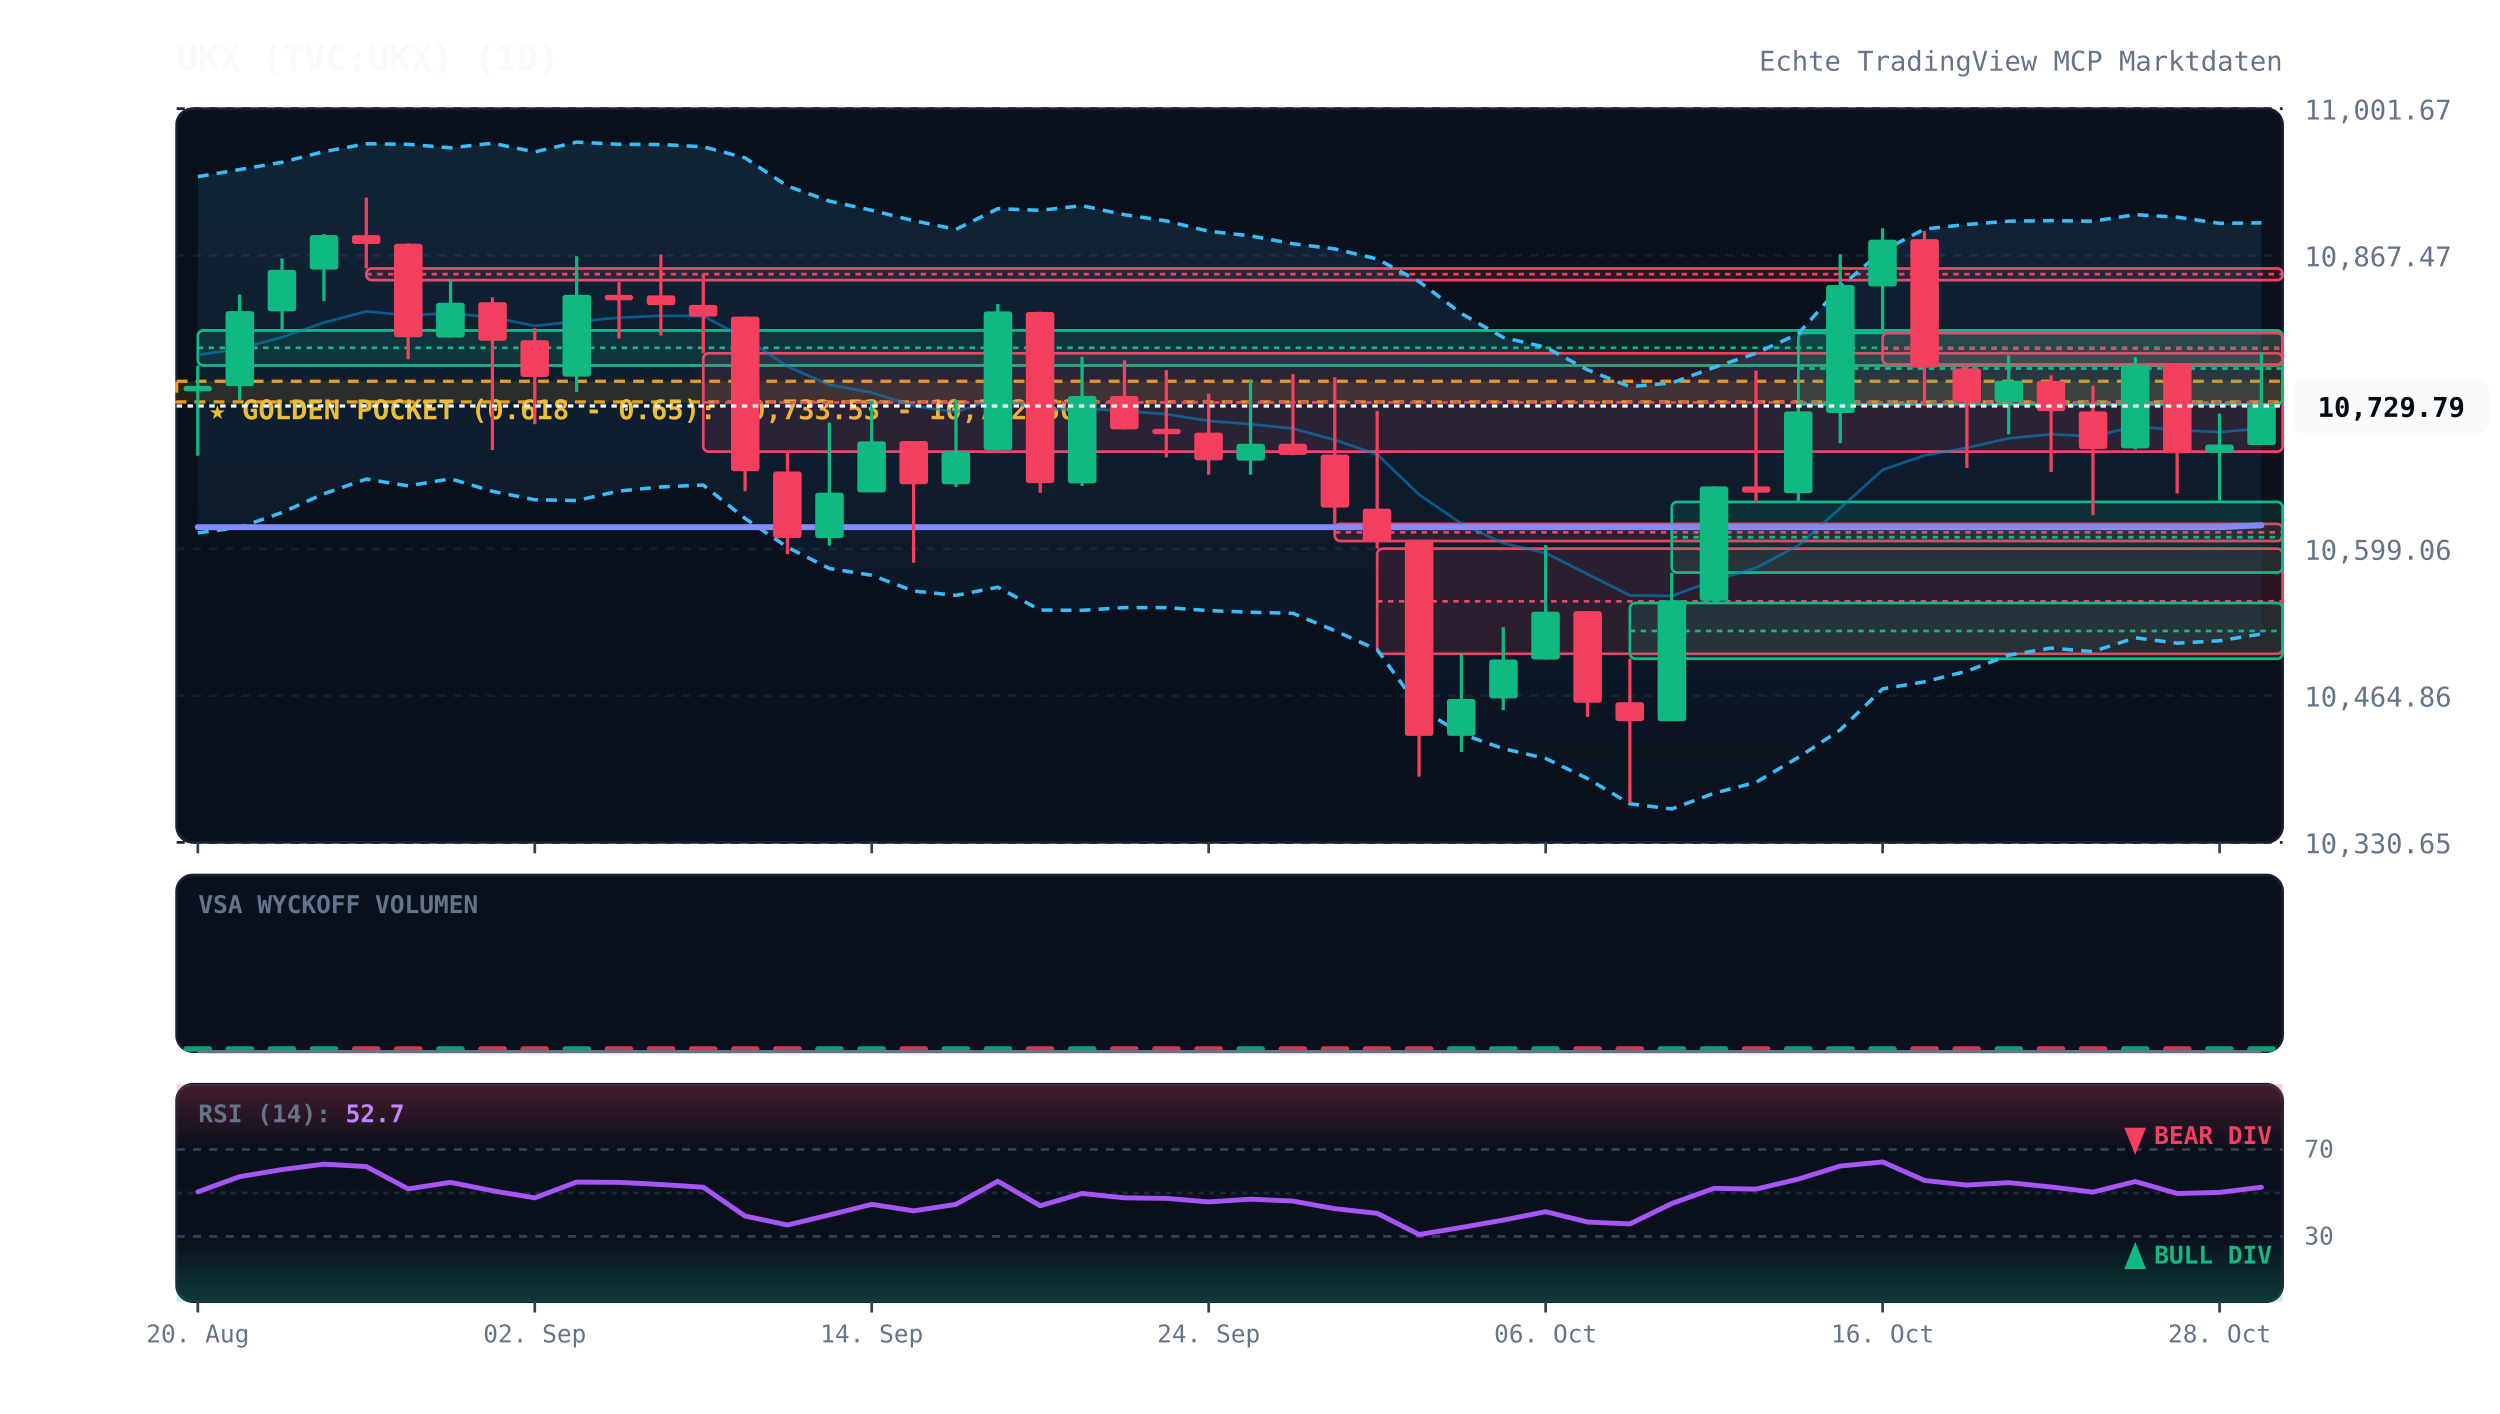
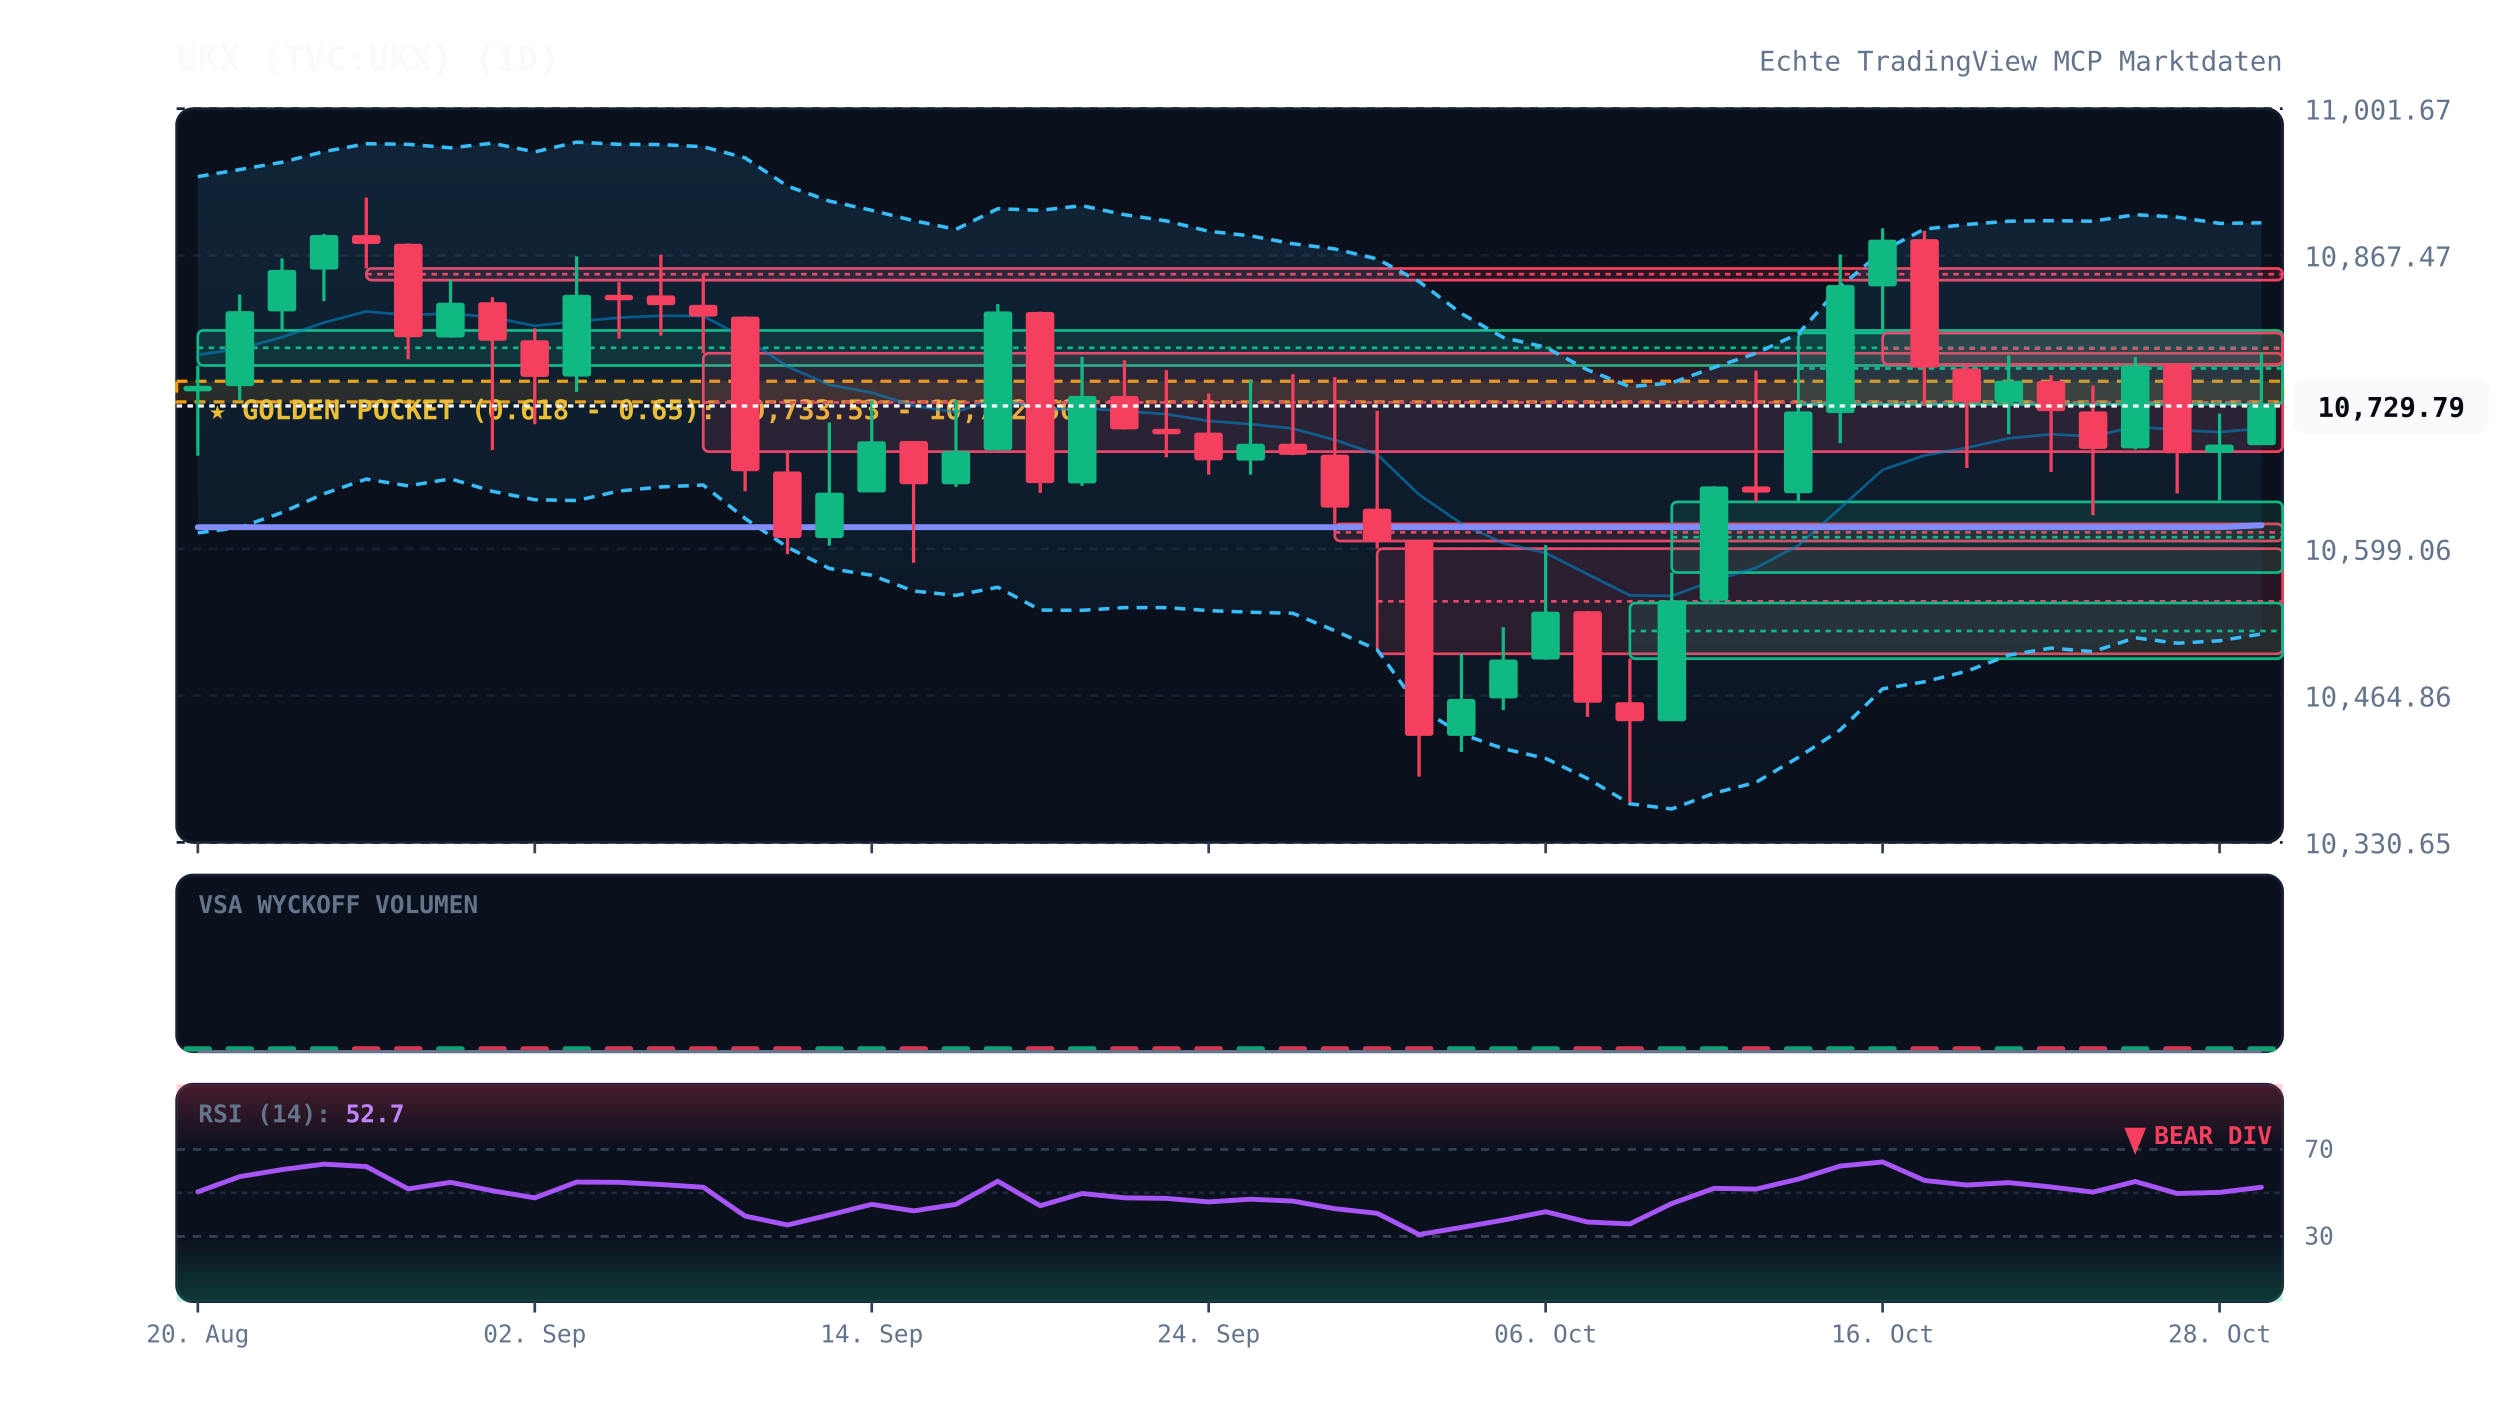
<svg xmlns="http://www.w3.org/2000/svg" viewBox="0 0 920 520" width="100%" height="100%" style="background:#070a13; font-family:'JetBrains Mono', monospace;">
  <defs>
    <linearGradient id="cloud-grad" x1="0%" y1="0%" x2="0%" y2="100%">
      <stop offset="0%" stop-color="#38bdf8" stop-opacity="0.12" />
      <stop offset="100%" stop-color="#38bdf8" stop-opacity="0.02" />
    </linearGradient>
    <linearGradient id="rsi-overbought" x1="0%" y1="0%" x2="0%" y2="100%">
      <stop offset="0%" stop-color="#f43f5e" stop-opacity="0.25" />
      <stop offset="100%" stop-color="#f43f5e" stop-opacity="0.0" />
    </linearGradient>
    <linearGradient id="rsi-oversold" x1="0%" y1="0%" x2="0%" y2="100%">
      <stop offset="0%" stop-color="#10b981" stop-opacity="0.0" />
      <stop offset="100%" stop-color="#10b981" stop-opacity="0.25" />
    </linearGradient>
  </defs>
  <rect x="65" y="40" width="775" height="270" fill="#0b101d" rx="6" stroke="#172033" stroke-width="1" />
  <rect x="65" y="322" width="775" height="65" fill="#0b101d" rx="6" stroke="#172033" stroke-width="1" />
  <rect x="65" y="399" width="775" height="80" fill="#0b101d" rx="6" stroke="#172033" stroke-width="1" />
  <line x1="65" y1="310.0" x2="840" y2="310.0" stroke="#172033" stroke-dasharray="3,3" stroke-width="1" />
  <text x="848" y="314.0" fill="#64748b" font-size="10" text-anchor="start">10,330.65</text>
  <line x1="65" y1="256.0" x2="840" y2="256.0" stroke="#172033" stroke-dasharray="3,3" stroke-width="1" />
  <text x="848" y="260.0" fill="#64748b" font-size="10" text-anchor="start">10,464.86</text>
  <line x1="65" y1="202.0" x2="840" y2="202.0" stroke="#172033" stroke-dasharray="3,3" stroke-width="1" />
  <text x="848" y="206.0" fill="#64748b" font-size="10" text-anchor="start">10,599.06</text>
  <line x1="65" y1="148.0" x2="840" y2="148.0" stroke="#172033" stroke-dasharray="3,3" stroke-width="1" />
  <text x="848" y="152.0" fill="#64748b" font-size="10" text-anchor="start">10,733.27</text>
  <line x1="65" y1="94.0" x2="840" y2="94.0" stroke="#172033" stroke-dasharray="3,3" stroke-width="1" />
  <text x="848" y="98.0" fill="#64748b" font-size="10" text-anchor="start">10,867.47</text>
  <line x1="65" y1="40.0" x2="840" y2="40.0" stroke="#172033" stroke-dasharray="3,3" stroke-width="1" />
  <text x="848" y="44.0" fill="#64748b" font-size="10" text-anchor="start">11,001.67</text>
  <rect x="65" y="140.3" width="775" height="7.6" fill="rgba(245, 158, 11, 0.12)" stroke="#f59e0b" stroke-dasharray="4,3" stroke-width="1.2" />
  <text x="77" y="154.3" fill="#fbbf24" font-size="10" font-weight="bold">★ GOLDEN POCKET (0.618 - 0.65): 10,733.53 - 10,752.50</text>
  <rect x="72.8" y="121.6" width="767.2" height="12.9" fill="rgba(16, 185, 129, 0.13)" stroke="#10b981" stroke-width="1" rx="2" />
  <line x1="72.8" y1="128.0" x2="840" y2="128.0" stroke="#10b981" stroke-dasharray="2,2" stroke-width="1" />
  <rect x="134.8" y="98.8" width="705.2" height="4.3" fill="rgba(244, 63, 94, 0.13)" stroke="#f43f5e" stroke-width="1" rx="2" />
  <line x1="134.8" y1="100.9" x2="840" y2="100.9" stroke="#f43f5e" stroke-dasharray="2,2" stroke-width="1" />
  <rect x="258.8" y="130.0" width="581.2" height="36.2" fill="rgba(244, 63, 94, 0.13)" stroke="#f43f5e" stroke-width="1" rx="2" />
  <line x1="258.8" y1="148.1" x2="840" y2="148.1" stroke="#f43f5e" stroke-dasharray="2,2" stroke-width="1" />
  <rect x="491.2" y="192.8" width="348.8" height="6.3" fill="rgba(244, 63, 94, 0.13)" stroke="#f43f5e" stroke-width="1" rx="2" />
  <line x1="491.2" y1="195.9" x2="840" y2="195.9" stroke="#f43f5e" stroke-dasharray="2,2" stroke-width="1" />
  <rect x="506.8" y="201.9" width="333.2" height="38.7" fill="rgba(244, 63, 94, 0.13)" stroke="#f43f5e" stroke-width="1" rx="2" />
  <line x1="506.8" y1="221.3" x2="840" y2="221.3" stroke="#f43f5e" stroke-dasharray="2,2" stroke-width="1" />
  <rect x="599.8" y="221.9" width="240.2" height="20.5" fill="rgba(16, 185, 129, 0.13)" stroke="#10b981" stroke-width="1" rx="2" />
  <line x1="599.8" y1="232.2" x2="840" y2="232.2" stroke="#10b981" stroke-dasharray="2,2" stroke-width="1" />
  <rect x="615.2" y="184.7" width="224.8" height="26.0" fill="rgba(16, 185, 129, 0.13)" stroke="#10b981" stroke-width="1" rx="2" />
  <line x1="615.2" y1="197.7" x2="840" y2="197.7" stroke="#10b981" stroke-dasharray="2,2" stroke-width="1" />
  <rect x="661.8" y="122.5" width="178.2" height="26.3" fill="rgba(16, 185, 129, 0.13)" stroke="#10b981" stroke-width="1" rx="2" />
  <line x1="661.8" y1="135.6" x2="840" y2="135.6" stroke="#10b981" stroke-dasharray="2,2" stroke-width="1" />
  <rect x="692.8" y="122.5" width="147.2" height="11.6" fill="rgba(244, 63, 94, 0.13)" stroke="#f43f5e" stroke-width="1" rx="2" />
  <line x1="692.8" y1="128.3" x2="840" y2="128.3" stroke="#f43f5e" stroke-dasharray="2,2" stroke-width="1" />
  <polygon points="72.8,65.0 88.2,62.4 103.8,59.7 119.2,55.8 134.8,52.9 150.2,53.1 165.8,54.4 181.2,52.7 196.8,55.9 212.2,52.3 227.8,53.1 243.2,53.2 258.8,54.0 274.2,58.1 289.8,68.5 305.2,74.0 320.8,77.4 336.2,81.2 351.8,84.4 367.2,76.8 382.8,77.4 398.2,75.7 413.8,79.0 429.2,81.3 444.8,85.1 460.2,86.8 475.8,89.7 491.2,91.6 506.8,95.3 522.2,103.6 537.8,115.4 553.2,124.2 568.8,127.8 584.2,136.1 599.8,142.3 615.2,140.9 630.8,135.2 646.2,130.0 661.8,122.8 677.2,105.5 692.8,92.3 708.2,84.3 723.8,82.6 739.2,81.4 754.8,81.2 770.2,81.4 785.8,79.0 801.2,79.9 816.8,82.2 832.2,82.0 832.2,233.3 816.8,235.8 801.2,236.7 785.8,234.7 770.2,239.8 754.8,238.5 739.2,241.1 723.8,247.0 708.2,250.9 692.8,253.5 677.2,268.6 661.8,278.7 646.2,287.9 630.8,291.9 615.2,297.7 599.8,295.8 584.2,286.5 568.8,279.1 553.2,275.5 537.8,270.1 522.2,260.4 506.8,239.1 491.2,232.1 475.8,225.7 460.2,225.3 444.8,224.7 429.2,223.6 413.8,223.6 398.2,224.6 382.8,224.5 367.2,216.1 351.8,219.1 336.2,217.5 320.8,211.7 305.2,209.2 289.8,201.4 274.2,190.8 258.8,178.5 243.2,179.2 227.8,180.7 212.2,184.2 196.8,183.9 181.2,180.8 165.8,176.2 150.2,178.8 134.8,176.3 119.2,181.7 103.8,188.6 88.2,194.1 72.8,196.1" fill="url(#cloud-grad)" />
  <polyline points="72.8,65.0 88.2,62.4 103.8,59.7 119.2,55.8 134.8,52.9 150.2,53.1 165.8,54.4 181.2,52.7 196.8,55.9 212.2,52.3 227.8,53.1 243.2,53.2 258.8,54.0 274.2,58.1 289.8,68.5 305.2,74.0 320.8,77.4 336.2,81.2 351.8,84.4 367.2,76.8 382.8,77.4 398.2,75.7 413.8,79.0 429.2,81.3 444.8,85.1 460.2,86.8 475.8,89.7 491.2,91.6 506.8,95.3 522.2,103.6 537.8,115.4 553.2,124.2 568.8,127.8 584.2,136.1 599.8,142.3 615.2,140.9 630.8,135.2 646.2,130.0 661.8,122.8 677.2,105.5 692.8,92.3 708.2,84.3 723.8,82.6 739.2,81.4 754.8,81.2 770.2,81.4 785.8,79.0 801.2,79.9 816.8,82.2 832.2,82.0" fill="none" stroke="#38bdf8" stroke-width="1.3" stroke-dasharray="4,3" />
  <polyline points="72.8,196.1 88.2,194.1 103.8,188.6 119.2,181.7 134.8,176.3 150.2,178.8 165.8,176.2 181.2,180.8 196.8,183.9 212.2,184.2 227.8,180.7 243.2,179.2 258.8,178.5 274.2,190.8 289.8,201.4 305.2,209.2 320.8,211.7 336.2,217.5 351.8,219.1 367.2,216.1 382.8,224.5 398.2,224.6 413.8,223.6 429.2,223.6 444.8,224.7 460.2,225.3 475.8,225.7 491.2,232.1 506.8,239.1 522.2,260.4 537.8,270.1 553.2,275.5 568.8,279.1 584.2,286.5 599.8,295.8 615.2,297.7 630.8,291.9 646.2,287.9 661.8,278.7 677.2,268.6 692.8,253.5 708.2,250.9 723.8,247.0 739.2,241.1 754.8,238.5 770.2,239.8 785.8,234.7 801.2,236.7 816.8,235.8 832.2,233.3" fill="none" stroke="#38bdf8" stroke-width="1.3" stroke-dasharray="4,3" />
  <polyline points="72.8,130.6 88.2,128.3 103.8,124.1 119.2,118.7 134.8,114.6 150.2,116.0 165.8,115.3 181.2,116.8 196.8,119.9 212.2,118.3 227.8,116.9 243.2,116.2 258.8,116.3 274.2,124.4 289.8,134.9 305.2,141.6 320.8,144.5 336.2,149.3 351.8,151.7 367.2,146.4 382.8,150.9 398.2,150.2 413.8,151.3 429.2,152.4 444.8,154.9 460.2,156.1 475.8,157.7 491.2,161.9 506.8,167.2 522.2,182.0 537.8,192.7 553.2,199.9 568.8,203.5 584.2,211.3 599.8,219.1 615.2,219.3 630.8,213.6 646.2,209.0 661.8,200.7 677.2,187.0 692.8,172.9 708.2,167.6 723.8,164.8 739.2,161.3 754.8,159.8 770.2,160.6 785.8,156.9 801.2,158.3 816.8,159.0 832.2,157.7" fill="none" stroke="#0284c7" stroke-width="1.0" stroke-opacity="0.6" />
  <polyline points="72.8,194.0 88.2,194.0 103.8,194.0 119.2,194.0 134.8,194.0 150.2,194.0 165.8,194.0 181.2,194.0 196.8,194.0 212.2,194.0 227.8,194.0 243.2,194.0 258.8,194.0 274.2,194.0 289.8,194.0 305.2,194.0 320.8,194.0 336.2,194.0 351.8,194.0 367.2,194.0 382.8,194.0 398.2,194.0 413.8,194.0 429.2,194.0 444.8,194.0 460.2,194.0 475.8,194.0 491.2,194.0 506.8,194.0 522.2,194.0 537.8,194.0 553.2,194.0 568.8,194.0 584.2,194.0 599.8,194.0 615.2,194.0 630.8,194.0 646.2,194.0 661.8,194.0 677.2,194.0 692.8,194.0 708.2,194.0 723.8,194.0 739.2,194.0 754.8,194.0 770.2,194.0 785.8,194.0 801.2,194.0 816.8,194.0 832.2,193.3" fill="none" stroke="#818cf8" stroke-width="2.2" stroke-linecap="round" />
  <line x1="72.8" y1="134.5" x2="72.8" y2="167.7" stroke="#10b981" stroke-width="1.2" />
  <rect x="67.5" y="142.0" width="10.5" height="2.0" fill="#10b981" rx="1" />
  <line x1="88.2" y1="108.4" x2="88.2" y2="147.3" stroke="#10b981" stroke-width="1.2" />
  <rect x="83.0" y="114.5" width="10.5" height="27.6" fill="#10b981" rx="1" />
  <line x1="103.8" y1="95.1" x2="103.8" y2="121.6" stroke="#10b981" stroke-width="1.2" />
  <rect x="98.5" y="99.3" width="10.5" height="15.3" fill="#10b981" rx="1" />
  <line x1="119.2" y1="86.1" x2="119.2" y2="110.8" stroke="#10b981" stroke-width="1.2" />
  <rect x="114.0" y="86.5" width="10.5" height="12.7" fill="#10b981" rx="1" />
  <line x1="134.8" y1="72.7" x2="134.8" y2="98.8" stroke="#f43f5e" stroke-width="1.2" />
  <rect x="129.5" y="86.5" width="10.5" height="3.3" fill="#f43f5e" rx="1" />
  <line x1="150.2" y1="89.6" x2="150.2" y2="132.2" stroke="#f43f5e" stroke-width="1.2" />
  <rect x="145.0" y="89.7" width="10.5" height="34.4" fill="#f43f5e" rx="1" />
  <line x1="165.8" y1="103.0" x2="165.8" y2="124.2" stroke="#10b981" stroke-width="1.2" />
  <rect x="160.5" y="111.4" width="10.5" height="12.8" fill="#10b981" rx="1" />
  <line x1="181.2" y1="109.4" x2="181.2" y2="165.6" stroke="#f43f5e" stroke-width="1.2" />
  <rect x="176.0" y="111.2" width="10.5" height="14.2" fill="#f43f5e" rx="1" />
  <line x1="196.8" y1="120.8" x2="196.8" y2="156.1" stroke="#f43f5e" stroke-width="1.2" />
  <rect x="191.5" y="125.2" width="10.5" height="13.5" fill="#f43f5e" rx="1" />
  <line x1="212.2" y1="94.3" x2="212.2" y2="144.2" stroke="#10b981" stroke-width="1.2" />
  <rect x="207.0" y="108.5" width="10.5" height="30.1" fill="#10b981" rx="1" />
  <line x1="227.8" y1="103.8" x2="227.8" y2="124.6" stroke="#f43f5e" stroke-width="1.2" />
  <rect x="222.5" y="108.5" width="10.5" height="2.0" fill="#f43f5e" rx="1" />
  <line x1="243.2" y1="93.7" x2="243.2" y2="123.5" stroke="#f43f5e" stroke-width="1.2" />
  <rect x="238.0" y="108.7" width="10.5" height="3.6" fill="#f43f5e" rx="1" />
  <line x1="258.8" y1="100.7" x2="258.8" y2="130.0" stroke="#f43f5e" stroke-width="1.2" />
  <rect x="253.5" y="112.2" width="10.5" height="4.3" fill="#f43f5e" rx="1" />
  <line x1="274.2" y1="116.5" x2="274.2" y2="180.8" stroke="#f43f5e" stroke-width="1.2" />
  <rect x="269.0" y="116.5" width="10.5" height="56.9" fill="#f43f5e" rx="1" />
  <line x1="289.8" y1="166.2" x2="289.8" y2="203.9" stroke="#f43f5e" stroke-width="1.2" />
  <rect x="284.5" y="173.5" width="10.5" height="24.5" fill="#f43f5e" rx="1" />
  <line x1="305.2" y1="155.5" x2="305.2" y2="200.8" stroke="#10b981" stroke-width="1.2" />
  <rect x="300.0" y="181.3" width="10.5" height="16.7" fill="#10b981" rx="1" />
  <line x1="320.8" y1="147.4" x2="320.8" y2="181.1" stroke="#10b981" stroke-width="1.2" />
  <rect x="315.5" y="162.4" width="10.5" height="18.8" fill="#10b981" rx="1" />
  <line x1="336.2" y1="162.3" x2="336.2" y2="207.1" stroke="#f43f5e" stroke-width="1.2" />
  <rect x="331.0" y="162.3" width="10.5" height="15.9" fill="#f43f5e" rx="1" />
  <line x1="351.8" y1="147.2" x2="351.8" y2="179.2" stroke="#10b981" stroke-width="1.2" />
  <rect x="346.5" y="166.0" width="10.5" height="12.2" fill="#10b981" rx="1" />
  <line x1="367.2" y1="111.9" x2="367.2" y2="165.8" stroke="#10b981" stroke-width="1.2" />
  <rect x="362.0" y="114.6" width="10.5" height="51.1" fill="#10b981" rx="1" />
  <line x1="382.8" y1="114.7" x2="382.8" y2="181.4" stroke="#f43f5e" stroke-width="1.2" />
  <rect x="377.5" y="114.8" width="10.5" height="63.0" fill="#f43f5e" rx="1" />
  <line x1="398.2" y1="131.3" x2="398.2" y2="178.8" stroke="#10b981" stroke-width="1.2" />
  <rect x="393.0" y="145.7" width="10.5" height="32.2" fill="#10b981" rx="1" />
  <line x1="413.8" y1="132.6" x2="413.8" y2="158.0" stroke="#f43f5e" stroke-width="1.2" />
  <rect x="408.5" y="145.7" width="10.5" height="12.3" fill="#f43f5e" rx="1" />
  <line x1="429.2" y1="136.2" x2="429.2" y2="168.3" stroke="#f43f5e" stroke-width="1.2" />
  <rect x="424.0" y="157.8" width="10.5" height="2.0" fill="#f43f5e" rx="1" />
  <line x1="444.8" y1="144.8" x2="444.8" y2="174.7" stroke="#f43f5e" stroke-width="1.2" />
  <rect x="439.5" y="159.2" width="10.5" height="10.2" fill="#f43f5e" rx="1" />
  <line x1="460.2" y1="139.9" x2="460.2" y2="174.7" stroke="#10b981" stroke-width="1.2" />
  <rect x="455.0" y="163.3" width="10.5" height="6.2" fill="#10b981" rx="1" />
  <line x1="475.8" y1="137.7" x2="475.8" y2="167.5" stroke="#f43f5e" stroke-width="1.2" />
  <rect x="470.5" y="163.3" width="10.5" height="4.1" fill="#f43f5e" rx="1" />
  <line x1="491.2" y1="138.8" x2="491.2" y2="192.8" stroke="#f43f5e" stroke-width="1.2" />
  <rect x="486.0" y="167.3" width="10.5" height="19.5" fill="#f43f5e" rx="1" />
  <line x1="506.8" y1="151.2" x2="506.8" y2="201.9" stroke="#f43f5e" stroke-width="1.2" />
  <rect x="501.5" y="187.2" width="10.5" height="12.0" fill="#f43f5e" rx="1" />
  <line x1="522.2" y1="199.1" x2="522.2" y2="285.8" stroke="#f43f5e" stroke-width="1.2" />
  <rect x="517.0" y="199.1" width="10.5" height="71.7" fill="#f43f5e" rx="1" />
  <line x1="537.8" y1="240.6" x2="537.8" y2="276.7" stroke="#10b981" stroke-width="1.2" />
  <rect x="532.5" y="257.2" width="10.5" height="13.6" fill="#10b981" rx="1" />
  <line x1="553.2" y1="230.8" x2="553.2" y2="261.3" stroke="#10b981" stroke-width="1.2" />
  <rect x="548.0" y="242.7" width="10.5" height="14.3" fill="#10b981" rx="1" />
  <line x1="568.8" y1="200.6" x2="568.8" y2="242.7" stroke="#10b981" stroke-width="1.2" />
  <rect x="563.5" y="225.1" width="10.5" height="17.6" fill="#10b981" rx="1" />
  <line x1="584.2" y1="224.9" x2="584.2" y2="263.8" stroke="#f43f5e" stroke-width="1.2" />
  <rect x="579.0" y="224.9" width="10.5" height="33.7" fill="#f43f5e" rx="1" />
  <line x1="599.8" y1="242.4" x2="599.8" y2="295.3" stroke="#f43f5e" stroke-width="1.2" />
  <rect x="594.5" y="258.4" width="10.5" height="7.0" fill="#f43f5e" rx="1" />
  <line x1="615.2" y1="210.7" x2="615.2" y2="265.4" stroke="#10b981" stroke-width="1.2" />
  <rect x="610.0" y="220.9" width="10.5" height="44.5" fill="#10b981" rx="1" />
  <line x1="630.8" y1="179.0" x2="630.8" y2="221.9" stroke="#10b981" stroke-width="1.2" />
  <rect x="625.5" y="179.0" width="10.5" height="42.1" fill="#10b981" rx="1" />
  <line x1="646.2" y1="136.4" x2="646.2" y2="184.7" stroke="#f43f5e" stroke-width="1.2" />
  <rect x="641.0" y="179.0" width="10.5" height="2.3" fill="#f43f5e" rx="1" />
  <line x1="661.8" y1="148.8" x2="661.8" y2="185.0" stroke="#10b981" stroke-width="1.2" />
  <rect x="656.5" y="151.4" width="10.5" height="30.1" fill="#10b981" rx="1" />
  <line x1="677.2" y1="93.6" x2="677.2" y2="163.1" stroke="#10b981" stroke-width="1.2" />
  <rect x="672.0" y="104.9" width="10.5" height="47.1" fill="#10b981" rx="1" />
  <line x1="692.8" y1="84.0" x2="692.8" y2="122.5" stroke="#10b981" stroke-width="1.2" />
  <rect x="687.5" y="88.2" width="10.5" height="17.2" fill="#10b981" rx="1" />
  <line x1="708.2" y1="85.0" x2="708.2" y2="149.2" stroke="#f43f5e" stroke-width="1.2" />
  <rect x="703.0" y="88.0" width="10.5" height="47.3" fill="#f43f5e" rx="1" />
  <line x1="723.8" y1="134.0" x2="723.8" y2="172.2" stroke="#f43f5e" stroke-width="1.2" />
  <rect x="718.5" y="135.6" width="10.5" height="12.5" fill="#f43f5e" rx="1" />
  <line x1="739.2" y1="130.8" x2="739.2" y2="159.8" stroke="#10b981" stroke-width="1.2" />
  <rect x="734.0" y="140.1" width="10.5" height="7.9" fill="#10b981" rx="1" />
  <line x1="754.8" y1="138.1" x2="754.8" y2="173.7" stroke="#f43f5e" stroke-width="1.2" />
  <rect x="749.5" y="140.2" width="10.5" height="11.1" fill="#f43f5e" rx="1" />
  <line x1="770.2" y1="141.9" x2="770.2" y2="189.6" stroke="#f43f5e" stroke-width="1.2" />
  <rect x="765.0" y="151.4" width="10.5" height="13.8" fill="#f43f5e" rx="1" />
  <line x1="785.8" y1="131.4" x2="785.8" y2="165.4" stroke="#10b981" stroke-width="1.2" />
  <rect x="780.5" y="134.3" width="10.5" height="30.7" fill="#10b981" rx="1" />
  <line x1="801.2" y1="134.1" x2="801.2" y2="181.6" stroke="#f43f5e" stroke-width="1.2" />
  <rect x="796.0" y="134.1" width="10.5" height="32.7" fill="#f43f5e" rx="1" />
  <line x1="816.8" y1="152.2" x2="816.8" y2="184.2" stroke="#10b981" stroke-width="1.2" />
  <rect x="811.5" y="163.6" width="10.5" height="3.0" fill="#10b981" rx="1" />
  <line x1="832.2" y1="129.7" x2="832.2" y2="163.8" stroke="#10b981" stroke-width="1.2" />
  <rect x="827.0" y="149.4" width="10.5" height="14.4" fill="#10b981" rx="1" />
  <line x1="65" y1="149.4" x2="840" y2="149.4" stroke="#f8fafc" stroke-width="1.2" stroke-dasharray="2,2" />
  <rect x="844" y="139.4" width="72" height="20" fill="#f8fafc" rx="4" />
  <text x="880" y="153.4" fill="#070a13" font-size="10" font-weight="bold" text-anchor="middle">10,729.79</text>
  <text x="73" y="336" fill="#64748b" font-size="9" font-weight="bold">VSA WYCKOFF VOLUMEN</text>
  <rect x="67.5" y="385.0" width="10.5" height="2.0" fill="#10b981" opacity="0.85" rx="1" />
  <rect x="83.0" y="385.0" width="10.5" height="2.0" fill="#10b981" opacity="0.85" rx="1" />
  <rect x="98.5" y="385.0" width="10.5" height="2.0" fill="#10b981" opacity="0.85" rx="1" />
  <rect x="114.0" y="385.0" width="10.5" height="2.0" fill="#10b981" opacity="0.85" rx="1" />
  <rect x="129.5" y="385.0" width="10.5" height="2.0" fill="#f43f5e" opacity="0.85" rx="1" />
  <rect x="145.0" y="385.0" width="10.5" height="2.0" fill="#f43f5e" opacity="0.85" rx="1" />
  <rect x="160.5" y="385.0" width="10.5" height="2.0" fill="#10b981" opacity="0.85" rx="1" />
  <rect x="176.0" y="385.0" width="10.5" height="2.0" fill="#f43f5e" opacity="0.85" rx="1" />
  <rect x="191.5" y="385.0" width="10.5" height="2.0" fill="#f43f5e" opacity="0.85" rx="1" />
  <rect x="207.0" y="385.0" width="10.5" height="2.0" fill="#10b981" opacity="0.85" rx="1" />
  <rect x="222.5" y="385.0" width="10.5" height="2.0" fill="#f43f5e" opacity="0.85" rx="1" />
  <rect x="238.0" y="385.0" width="10.5" height="2.0" fill="#f43f5e" opacity="0.85" rx="1" />
  <rect x="253.5" y="385.0" width="10.5" height="2.0" fill="#f43f5e" opacity="0.85" rx="1" />
  <rect x="269.0" y="385.0" width="10.5" height="2.0" fill="#f43f5e" opacity="0.85" rx="1" />
  <rect x="284.5" y="385.0" width="10.5" height="2.0" fill="#f43f5e" opacity="0.85" rx="1" />
  <rect x="300.0" y="385.0" width="10.5" height="2.0" fill="#10b981" opacity="0.85" rx="1" />
  <rect x="315.5" y="385.0" width="10.5" height="2.0" fill="#10b981" opacity="0.85" rx="1" />
  <rect x="331.0" y="385.0" width="10.5" height="2.0" fill="#f43f5e" opacity="0.85" rx="1" />
  <rect x="346.5" y="385.0" width="10.5" height="2.0" fill="#10b981" opacity="0.85" rx="1" />
  <rect x="362.0" y="385.0" width="10.5" height="2.0" fill="#10b981" opacity="0.85" rx="1" />
  <rect x="377.5" y="385.0" width="10.5" height="2.0" fill="#f43f5e" opacity="0.85" rx="1" />
  <rect x="393.0" y="385.0" width="10.5" height="2.0" fill="#10b981" opacity="0.85" rx="1" />
  <rect x="408.5" y="385.0" width="10.5" height="2.0" fill="#f43f5e" opacity="0.85" rx="1" />
  <rect x="424.0" y="385.0" width="10.5" height="2.0" fill="#f43f5e" opacity="0.85" rx="1" />
  <rect x="439.5" y="385.0" width="10.5" height="2.0" fill="#f43f5e" opacity="0.85" rx="1" />
  <rect x="455.0" y="385.0" width="10.5" height="2.0" fill="#10b981" opacity="0.85" rx="1" />
  <rect x="470.5" y="385.0" width="10.5" height="2.0" fill="#f43f5e" opacity="0.85" rx="1" />
  <rect x="486.0" y="385.0" width="10.5" height="2.0" fill="#f43f5e" opacity="0.85" rx="1" />
  <rect x="501.5" y="385.0" width="10.5" height="2.0" fill="#f43f5e" opacity="0.85" rx="1" />
  <rect x="517.0" y="385.0" width="10.5" height="2.0" fill="#f43f5e" opacity="0.85" rx="1" />
  <rect x="532.5" y="385.0" width="10.5" height="2.0" fill="#10b981" opacity="0.85" rx="1" />
  <rect x="548.0" y="385.0" width="10.5" height="2.0" fill="#10b981" opacity="0.85" rx="1" />
  <rect x="563.5" y="385.0" width="10.5" height="2.0" fill="#10b981" opacity="0.85" rx="1" />
  <rect x="579.0" y="385.0" width="10.5" height="2.0" fill="#f43f5e" opacity="0.85" rx="1" />
  <rect x="594.5" y="385.0" width="10.5" height="2.0" fill="#f43f5e" opacity="0.85" rx="1" />
  <rect x="610.0" y="385.0" width="10.5" height="2.0" fill="#10b981" opacity="0.85" rx="1" />
  <rect x="625.5" y="385.0" width="10.5" height="2.0" fill="#10b981" opacity="0.85" rx="1" />
  <rect x="641.0" y="385.0" width="10.5" height="2.0" fill="#f43f5e" opacity="0.85" rx="1" />
  <rect x="656.5" y="385.0" width="10.5" height="2.0" fill="#10b981" opacity="0.85" rx="1" />
  <rect x="672.0" y="385.0" width="10.5" height="2.0" fill="#10b981" opacity="0.85" rx="1" />
  <rect x="687.5" y="385.0" width="10.5" height="2.0" fill="#10b981" opacity="0.85" rx="1" />
  <rect x="703.0" y="385.0" width="10.5" height="2.0" fill="#f43f5e" opacity="0.85" rx="1" />
  <rect x="718.5" y="385.0" width="10.5" height="2.0" fill="#f43f5e" opacity="0.85" rx="1" />
  <rect x="734.0" y="385.0" width="10.5" height="2.0" fill="#10b981" opacity="0.85" rx="1" />
  <rect x="749.5" y="385.0" width="10.5" height="2.0" fill="#f43f5e" opacity="0.85" rx="1" />
  <rect x="765.0" y="385.0" width="10.5" height="2.0" fill="#f43f5e" opacity="0.85" rx="1" />
  <rect x="780.5" y="385.0" width="10.5" height="2.0" fill="#10b981" opacity="0.85" rx="1" />
  <rect x="796.0" y="385.0" width="10.5" height="2.0" fill="#f43f5e" opacity="0.85" rx="1" />
  <rect x="811.5" y="385.0" width="10.5" height="2.0" fill="#10b981" opacity="0.85" rx="1" />
  <rect x="827.0" y="385.0" width="10.5" height="2.0" fill="#10b981" opacity="0.85" rx="1" />
  <polyline points="72.8,387.0 88.2,387.0 103.8,387.0 119.2,387.0 134.8,387.0 150.2,387.0 165.8,387.0 181.2,387.0 196.8,387.0 212.2,387.0 227.8,387.0 243.2,387.0 258.8,387.0 274.2,387.0 289.8,387.0 305.2,387.0 320.8,387.0 336.2,387.0 351.8,387.0 367.2,387.0 382.8,387.0 398.2,387.0 413.8,387.0 429.2,387.0 444.8,387.0 460.2,387.0 475.8,387.0 491.2,387.0 506.8,387.0 522.2,387.0 537.8,387.0 553.2,387.0 568.8,387.0 584.2,387.0 599.8,387.0 615.2,387.0 630.8,387.0 646.2,387.0 661.8,387.0 677.2,387.0 692.8,387.0 708.2,387.0 723.8,387.0 739.2,387.0 754.8,387.0 770.2,387.0 785.8,387.0 801.2,387.0 816.8,387.0 832.2,387.0" fill="none" stroke="#64748b" stroke-width="1.2" />
  <rect x="65" y="399" width="775" height="24.0" fill="url(#rsi-overbought)" />
  <rect x="65" y="455.0" width="775" height="24.0" fill="url(#rsi-oversold)" />
  <line x1="65" y1="423.0" x2="840" y2="423.0" stroke="#334155" stroke-dasharray="3,3" stroke-width="1" />
  <text x="848" y="426.0" fill="#64748b" font-size="9">70</text>
  <line x1="65" y1="439.0" x2="840" y2="439.0" stroke="#1e293b" stroke-dasharray="2,2" stroke-width="1" />
  <line x1="65" y1="455.0" x2="840" y2="455.0" stroke="#334155" stroke-dasharray="3,3" stroke-width="1" />
  <text x="848" y="458.0" fill="#64748b" font-size="9">30</text>
  <polyline points="72.8,438.6 88.2,433.0 103.8,430.4 119.2,428.4 134.8,429.3 150.2,437.5 165.8,435.1 181.2,438.2 196.8,440.8 212.2,435.0 227.8,435.1 243.2,435.9 258.8,436.9 274.2,447.5 289.8,450.8 305.2,447.1 320.8,443.2 336.2,445.6 351.8,443.2 367.2,434.7 382.8,443.7 398.2,439.2 413.8,440.8 429.2,441.0 444.8,442.3 460.2,441.3 475.8,442.0 491.2,444.8 506.8,446.5 522.2,454.3 537.8,451.7 553.2,449.0 568.8,445.9 584.2,449.7 599.8,450.4 615.2,442.9 630.8,437.3 646.2,437.6 661.8,433.9 677.2,429.1 692.8,427.6 708.2,434.4 723.8,436.1 739.2,435.2 754.8,436.8 770.2,438.7 785.8,434.8 801.2,439.2 816.8,438.8 832.2,436.9" fill="none" stroke="#a855f7" stroke-width="1.8" stroke-linecap="round" />
-   <g transform="translate(785.75, 467)">
-     <path d="M 0 -10 L 4 0 L -4 0 Z" fill="#10b981" />
-     <text x="7" y="-2" fill="#10b981" font-size="9" font-weight="bold">BULL DIV</text>
-   </g>
  <g transform="translate(785.75, 415)">
    <path d="M 0 10 L 4 0 L -4 0 Z" fill="#f43f5e" />
    <text x="7" y="6" fill="#f43f5e" font-size="9" font-weight="bold">BEAR DIV</text>
  </g>
  <text x="73" y="413" fill="#64748b" font-size="9" font-weight="bold">RSI (14): <tspan fill="#c084fc">52.7</tspan>
  </text>
  <line x1="72.8" y1="310" x2="72.8" y2="314" stroke="#334155" stroke-width="1" />
  <line x1="72.8" y1="479" x2="72.8" y2="483" stroke="#334155" stroke-width="1" />
  <text x="72.8" y="494" fill="#64748b" font-size="9" text-anchor="middle">20. Aug</text>
  <line x1="196.8" y1="310" x2="196.8" y2="314" stroke="#334155" stroke-width="1" />
  <line x1="196.8" y1="479" x2="196.8" y2="483" stroke="#334155" stroke-width="1" />
  <text x="196.8" y="494" fill="#64748b" font-size="9" text-anchor="middle">02. Sep</text>
  <line x1="320.8" y1="310" x2="320.8" y2="314" stroke="#334155" stroke-width="1" />
  <line x1="320.8" y1="479" x2="320.8" y2="483" stroke="#334155" stroke-width="1" />
  <text x="320.8" y="494" fill="#64748b" font-size="9" text-anchor="middle">14. Sep</text>
  <line x1="444.8" y1="310" x2="444.8" y2="314" stroke="#334155" stroke-width="1" />
  <line x1="444.8" y1="479" x2="444.8" y2="483" stroke="#334155" stroke-width="1" />
  <text x="444.8" y="494" fill="#64748b" font-size="9" text-anchor="middle">24. Sep</text>
  <line x1="568.8" y1="310" x2="568.8" y2="314" stroke="#334155" stroke-width="1" />
  <line x1="568.8" y1="479" x2="568.8" y2="483" stroke="#334155" stroke-width="1" />
  <text x="568.8" y="494" fill="#64748b" font-size="9" text-anchor="middle">06. Oct</text>
  <line x1="692.8" y1="310" x2="692.8" y2="314" stroke="#334155" stroke-width="1" />
  <line x1="692.8" y1="479" x2="692.8" y2="483" stroke="#334155" stroke-width="1" />
  <text x="692.8" y="494" fill="#64748b" font-size="9" text-anchor="middle">16. Oct</text>
  <line x1="816.8" y1="310" x2="816.8" y2="314" stroke="#334155" stroke-width="1" />
  <line x1="816.8" y1="479" x2="816.8" y2="483" stroke="#334155" stroke-width="1" />
  <text x="816.8" y="494" fill="#64748b" font-size="9" text-anchor="middle">28. Oct</text>
  <text x="65" y="26" fill="#f8fafc" font-size="13" font-weight="bold">UKX (TVC:UKX) (1D)</text>
  <text x="840" y="26" fill="#64748b" font-size="10" text-anchor="end">Echte TradingView MCP Marktdaten</text>
</svg>
